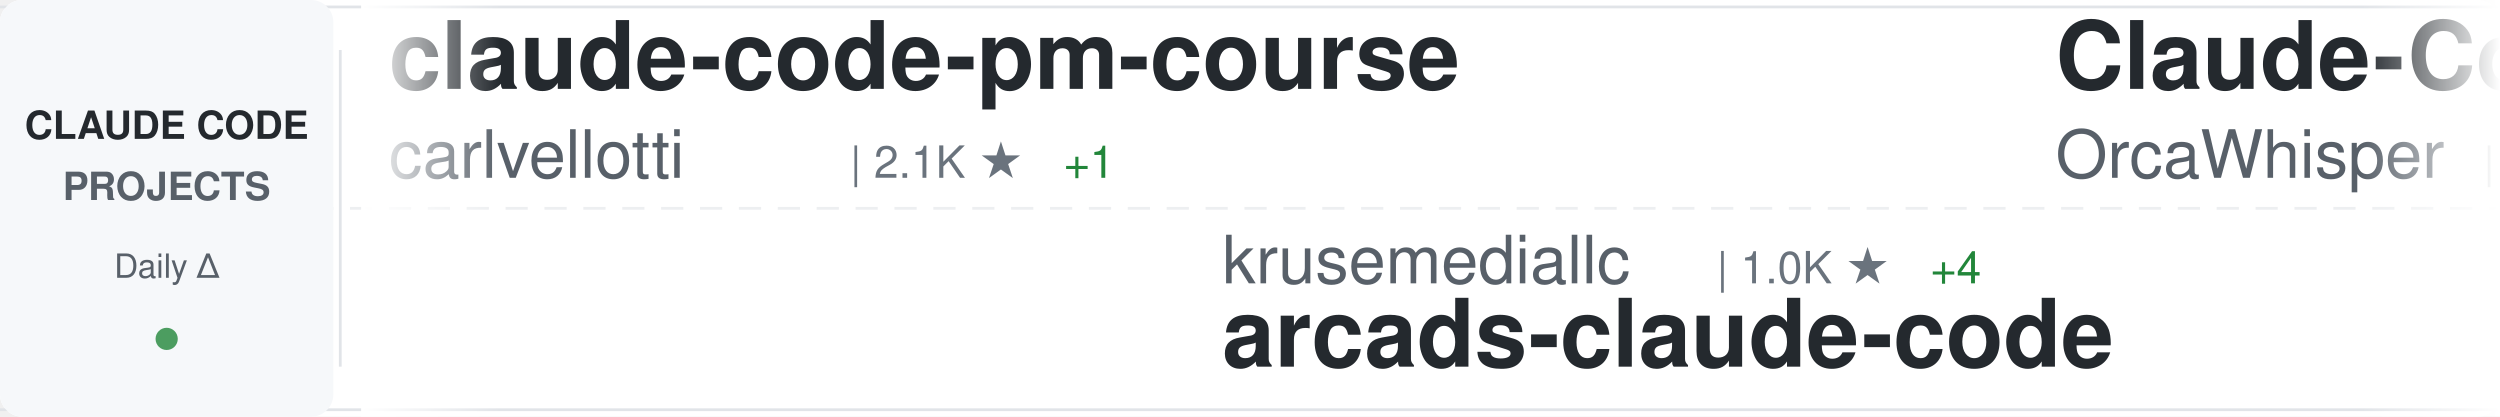
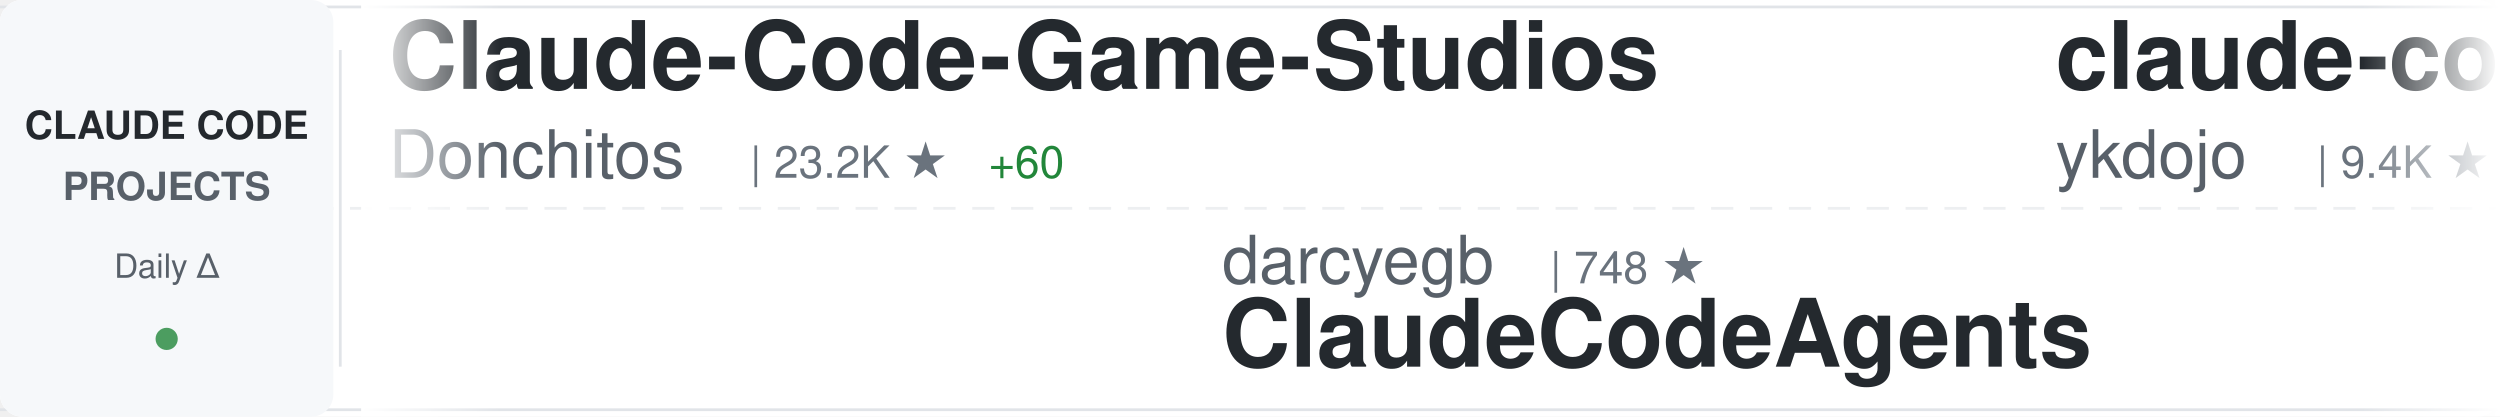
<svg xmlns="http://www.w3.org/2000/svg" width="900" height="150">
  <defs>
    <linearGradient id="awesomeLeftFade" x1="0%" y1="0%" x2="100%" y2="0%">
      <stop offset="0%" style="stop-color:#ffffff;stop-opacity:1" />
      <stop offset="100%" style="stop-color:#ffffff;stop-opacity:0" />
    </linearGradient>
    <linearGradient id="awesomeRightFade" x1="0%" y1="0%" x2="100%" y2="0%">
      <stop offset="0%" style="stop-color:#ffffff;stop-opacity:0" />
      <stop offset="100%" style="stop-color:#ffffff;stop-opacity:1" />
    </linearGradient>
  </defs>
  <rect width="900" height="150" fill="#ffffff" rx="8" />
  <rect x="0" y="2" width="900" height="1" fill="#e1e4e8" />
  <rect x="0" y="147" width="900" height="1" fill="#e1e4e8" />
  <line x1="0" y1="75" x2="900" y2="75" stroke="#e1e4e8" stroke-width="1" stroke-dasharray="8 6" opacity="0.6" />
  <rect x="0" y="0" width="120" height="150" fill="#f6f8fa" rx="8" />
  <text x="60" y="50" font-family="-apple-system, BlinkMacSystemFont, 'Segoe UI', Helvetica, Arial, sans-serif" font-size="14" font-weight="600" fill="#24292e" text-anchor="middle">CLAUDE CODE</text>
  <text x="60" y="72" font-family="-apple-system, BlinkMacSystemFont, 'Segoe UI', Helvetica, Arial, sans-serif" font-size="14" font-weight="600" fill="#586069" text-anchor="middle">PROJECTS</text>
  <text x="60" y="100" font-family="-apple-system, BlinkMacSystemFont, 'Segoe UI', Helvetica, Arial, sans-serif" font-size="12" font-weight="500" fill="#586069" text-anchor="middle">Daily Δ</text>
  <circle cx="60" cy="122" r="4" fill="#22863a" opacity="0.8" />
  <rect x="122" y="18" width="1" height="114" fill="#e1e4e8" />
  <clipPath id="awesomeTickerClip">
    <rect x="130" y="0" width="770" height="150" />
  </clipPath>
  <g clip-path="url(#awesomeTickerClip)">
    <g id="awesomeTickerItems">
      <animateTransform attributeName="transform" attributeType="XML" type="translate" from="0 0" to="-3000 0" dur="54s" repeatCount="indefinite" />
      <g transform="translate(0, 0)">
-         <text x="140" y="32" font-family="-apple-system, BlinkMacSystemFont, 'Segoe UI', Helvetica, Arial, sans-serif" font-size="34" font-weight="600" fill="#24292e">claude-code-pm-course</text>
-         <text x="140" y="64" font-family="-apple-system, BlinkMacSystemFont, 'Segoe UI', Helvetica, Arial, sans-serif" font-size="24" font-weight="400" fill="#586069">carlvellotti</text>
-         <text x="306" y="64" font-family="-apple-system, BlinkMacSystemFont, 'Segoe UI', Helvetica, Arial, sans-serif" font-size="16" font-weight="500" fill="#6a737d">| 2.1K ★</text>
-         <text x="383" y="64" font-family="-apple-system, BlinkMacSystemFont, 'Segoe UI', Helvetica, Arial, sans-serif" font-size="16" font-weight="500" fill="#22863a"> +1</text>
+         <text x="140" y="32" font-family="-apple-system, BlinkMacSystemFont, 'Segoe UI', Helvetica, Arial, sans-serif" font-size="34" font-weight="600" fill="#24292e">Claude-Code-Game-Studios</text>
+         <text x="140" y="64" font-family="-apple-system, BlinkMacSystemFont, 'Segoe UI', Helvetica, Arial, sans-serif" font-size="24" font-weight="400" fill="#586069">Donchitos</text>
+         <text x="270" y="64" font-family="-apple-system, BlinkMacSystemFont, 'Segoe UI', Helvetica, Arial, sans-serif" font-size="16" font-weight="500" fill="#6a737d">| 23.2K ★</text>
+         <text x="356" y="64" font-family="-apple-system, BlinkMacSystemFont, 'Segoe UI', Helvetica, Arial, sans-serif" font-size="16" font-weight="500" fill="#22863a"> +60</text>
      </g>
      <g transform="translate(300, 0)">
-         <text x="140" y="102" font-family="-apple-system, BlinkMacSystemFont, 'Segoe UI', Helvetica, Arial, sans-serif" font-size="24" font-weight="400" fill="#586069">krusemediallc</text>
-         <text x="318" y="102" font-family="-apple-system, BlinkMacSystemFont, 'Segoe UI', Helvetica, Arial, sans-serif" font-size="16" font-weight="500" fill="#6a737d">| 1.0K ★</text>
-         <text x="395" y="102" font-family="-apple-system, BlinkMacSystemFont, 'Segoe UI', Helvetica, Arial, sans-serif" font-size="16" font-weight="500" fill="#22863a"> +4</text>
-         <text x="140" y="132" font-family="-apple-system, BlinkMacSystemFont, 'Segoe UI', Helvetica, Arial, sans-serif" font-size="34" font-weight="600" fill="#24292e">arcads-claude-code</text>
+         <text x="140" y="102" font-family="-apple-system, BlinkMacSystemFont, 'Segoe UI', Helvetica, Arial, sans-serif" font-size="24" font-weight="400" fill="#586069">darcyegb</text>
+         <text x="258" y="102" font-family="-apple-system, BlinkMacSystemFont, 'Segoe UI', Helvetica, Arial, sans-serif" font-size="16" font-weight="500" fill="#6a737d">| 748 ★</text>
+         <text x="140" y="132" font-family="-apple-system, BlinkMacSystemFont, 'Segoe UI', Helvetica, Arial, sans-serif" font-size="34" font-weight="600" fill="#24292e">ClaudeCodeAgents</text>
      </g>
      <g transform="translate(600, 0)">
-         <text x="140" y="32" font-family="-apple-system, BlinkMacSystemFont, 'Segoe UI', Helvetica, Arial, sans-serif" font-size="34" font-weight="600" fill="#24292e">Claude-Code</text>
-         <text x="140" y="64" font-family="-apple-system, BlinkMacSystemFont, 'Segoe UI', Helvetica, Arial, sans-serif" font-size="24" font-weight="400" fill="#586069">OrcaWhisper</text>
-         <text x="294" y="64" font-family="-apple-system, BlinkMacSystemFont, 'Segoe UI', Helvetica, Arial, sans-serif" font-size="16" font-weight="500" fill="#6a737d">| 85 ★</text>
+         <text x="140" y="32" font-family="-apple-system, BlinkMacSystemFont, 'Segoe UI', Helvetica, Arial, sans-serif" font-size="34" font-weight="600" fill="#24292e">claude-code-tips</text>
+         <text x="140" y="64" font-family="-apple-system, BlinkMacSystemFont, 'Segoe UI', Helvetica, Arial, sans-serif" font-size="24" font-weight="400" fill="#586069">ykdojo</text>
+         <text x="234" y="64" font-family="-apple-system, BlinkMacSystemFont, 'Segoe UI', Helvetica, Arial, sans-serif" font-size="16" font-weight="500" fill="#6a737d">| 9.4K ★</text>
+         <text x="311" y="64" font-family="-apple-system, BlinkMacSystemFont, 'Segoe UI', Helvetica, Arial, sans-serif" font-size="16" font-weight="500" fill="#22863a"> +11</text>
      </g>
      <g transform="translate(900, 0)">
-         <text x="140" y="102" font-family="-apple-system, BlinkMacSystemFont, 'Segoe UI', Helvetica, Arial, sans-serif" font-size="24" font-weight="400" fill="#586069">Chachamaru127</text>
-         <text x="318" y="102" font-family="-apple-system, BlinkMacSystemFont, 'Segoe UI', Helvetica, Arial, sans-serif" font-size="16" font-weight="500" fill="#6a737d">| 3.0K ★</text>
-         <text x="395" y="102" font-family="-apple-system, BlinkMacSystemFont, 'Segoe UI', Helvetica, Arial, sans-serif" font-size="16" font-weight="500" fill="#22863a"> +6</text>
-         <text x="140" y="132" font-family="-apple-system, BlinkMacSystemFont, 'Segoe UI', Helvetica, Arial, sans-serif" font-size="34" font-weight="600" fill="#24292e">claude-code-harness</text>
+         <text x="140" y="102" font-family="-apple-system, BlinkMacSystemFont, 'Segoe UI', Helvetica, Arial, sans-serif" font-size="24" font-weight="400" fill="#586069">andrew-kramer-inno</text>
+         <text x="378" y="102" font-family="-apple-system, BlinkMacSystemFont, 'Segoe UI', Helvetica, Arial, sans-serif" font-size="16" font-weight="500" fill="#6a737d">| 595 ★</text>
+         <text x="140" y="132" font-family="-apple-system, BlinkMacSystemFont, 'Segoe UI', Helvetica, Arial, sans-serif" font-size="34" font-weight="600" fill="#24292e">claude-code-source-build</text>
      </g>
      <g transform="translate(1200, 0)">
-         <text x="140" y="32" font-family="-apple-system, BlinkMacSystemFont, 'Segoe UI', Helvetica, Arial, sans-serif" font-size="34" font-weight="600" fill="#24292e">claude-code-showcase</text>
-         <text x="140" y="64" font-family="-apple-system, BlinkMacSystemFont, 'Segoe UI', Helvetica, Arial, sans-serif" font-size="24" font-weight="400" fill="#586069">ChrisWiles</text>
-         <text x="282" y="64" font-family="-apple-system, BlinkMacSystemFont, 'Segoe UI', Helvetica, Arial, sans-serif" font-size="16" font-weight="500" fill="#6a737d">| 6.0K ★</text>
-         <text x="359" y="64" font-family="-apple-system, BlinkMacSystemFont, 'Segoe UI', Helvetica, Arial, sans-serif" font-size="16" font-weight="500" fill="#22863a"> +1</text>
+         <text x="140" y="32" font-family="-apple-system, BlinkMacSystemFont, 'Segoe UI', Helvetica, Arial, sans-serif" font-size="34" font-weight="600" fill="#24292e">claude-code-sourcemap</text>
+         <text x="140" y="64" font-family="-apple-system, BlinkMacSystemFont, 'Segoe UI', Helvetica, Arial, sans-serif" font-size="24" font-weight="400" fill="#586069">ChinaSiro</text>
+         <text x="270" y="64" font-family="-apple-system, BlinkMacSystemFont, 'Segoe UI', Helvetica, Arial, sans-serif" font-size="16" font-weight="500" fill="#6a737d">| 9.6K ★</text>
+         <text x="347" y="64" font-family="-apple-system, BlinkMacSystemFont, 'Segoe UI', Helvetica, Arial, sans-serif" font-size="16" font-weight="500" fill="#22863a"> +5</text>
      </g>
      <g transform="translate(1500, 0)">
-         <text x="140" y="102" font-family="-apple-system, BlinkMacSystemFont, 'Segoe UI', Helvetica, Arial, sans-serif" font-size="24" font-weight="400" fill="#586069">disler</text>
-         <text x="234" y="102" font-family="-apple-system, BlinkMacSystemFont, 'Segoe UI', Helvetica, Arial, sans-serif" font-size="16" font-weight="500" fill="#6a737d">| 3.8K ★</text>
-         <text x="311" y="102" font-family="-apple-system, BlinkMacSystemFont, 'Segoe UI', Helvetica, Arial, sans-serif" font-size="16" font-weight="500" fill="#22863a"> +2</text>
-         <text x="140" y="132" font-family="-apple-system, BlinkMacSystemFont, 'Segoe UI', Helvetica, Arial, sans-serif" font-size="34" font-weight="600" fill="#24292e">claude-code-hooks-master...</text>
+         <text x="140" y="102" font-family="-apple-system, BlinkMacSystemFont, 'Segoe UI', Helvetica, Arial, sans-serif" font-size="24" font-weight="400" fill="#586069">OrcaWhisper</text>
+         <text x="294" y="102" font-family="-apple-system, BlinkMacSystemFont, 'Segoe UI', Helvetica, Arial, sans-serif" font-size="16" font-weight="500" fill="#6a737d">| 85 ★</text>
+         <text x="140" y="132" font-family="-apple-system, BlinkMacSystemFont, 'Segoe UI', Helvetica, Arial, sans-serif" font-size="34" font-weight="600" fill="#24292e">Claude-Code</text>
      </g>
      <g transform="translate(1800, 0)">
-         <text x="140" y="32" font-family="-apple-system, BlinkMacSystemFont, 'Segoe UI', Helvetica, Arial, sans-serif" font-size="34" font-weight="600" fill="#24292e">claude-code-reverse</text>
-         <text x="140" y="64" font-family="-apple-system, BlinkMacSystemFont, 'Segoe UI', Helvetica, Arial, sans-serif" font-size="24" font-weight="400" fill="#586069">Yuyz0112</text>
-         <text x="258" y="64" font-family="-apple-system, BlinkMacSystemFont, 'Segoe UI', Helvetica, Arial, sans-serif" font-size="16" font-weight="500" fill="#6a737d">| 2.4K ★</text>
-         <text x="335" y="64" font-family="-apple-system, BlinkMacSystemFont, 'Segoe UI', Helvetica, Arial, sans-serif" font-size="16" font-weight="500" fill="#22863a"> +1</text>
+         <text x="140" y="32" font-family="-apple-system, BlinkMacSystemFont, 'Segoe UI', Helvetica, Arial, sans-serif" font-size="34" font-weight="600" fill="#24292e">collection-claude-code-s...</text>
+         <text x="140" y="64" font-family="-apple-system, BlinkMacSystemFont, 'Segoe UI', Helvetica, Arial, sans-serif" font-size="24" font-weight="400" fill="#586069">chauncygu</text>
+         <text x="270" y="64" font-family="-apple-system, BlinkMacSystemFont, 'Segoe UI', Helvetica, Arial, sans-serif" font-size="16" font-weight="500" fill="#6a737d">| 2.8K ★</text>
+         <text x="347" y="64" font-family="-apple-system, BlinkMacSystemFont, 'Segoe UI', Helvetica, Arial, sans-serif" font-size="16" font-weight="500" fill="#22863a"> +2</text>
      </g>
      <g transform="translate(2100, 0)">
-         <text x="140" y="102" font-family="-apple-system, BlinkMacSystemFont, 'Segoe UI', Helvetica, Arial, sans-serif" font-size="24" font-weight="400" fill="#586069">musistudio</text>
-         <text x="282" y="102" font-family="-apple-system, BlinkMacSystemFont, 'Segoe UI', Helvetica, Arial, sans-serif" font-size="16" font-weight="500" fill="#6a737d">| 35.9K ★</text>
-         <text x="368" y="102" font-family="-apple-system, BlinkMacSystemFont, 'Segoe UI', Helvetica, Arial, sans-serif" font-size="16" font-weight="500" fill="#22863a"> +27</text>
-         <text x="140" y="132" font-family="-apple-system, BlinkMacSystemFont, 'Segoe UI', Helvetica, Arial, sans-serif" font-size="34" font-weight="600" fill="#24292e">claude-code-router</text>
+         <text x="140" y="102" font-family="-apple-system, BlinkMacSystemFont, 'Segoe UI', Helvetica, Arial, sans-serif" font-size="24" font-weight="400" fill="#586069">Alishahryar1</text>
+         <text x="306" y="102" font-family="-apple-system, BlinkMacSystemFont, 'Segoe UI', Helvetica, Arial, sans-serif" font-size="16" font-weight="500" fill="#6a737d">| 40.9K ★</text>
+         <text x="392" y="102" font-family="-apple-system, BlinkMacSystemFont, 'Segoe UI', Helvetica, Arial, sans-serif" font-size="16" font-weight="500" fill="#22863a"> +172</text>
+         <text x="140" y="132" font-family="-apple-system, BlinkMacSystemFont, 'Segoe UI', Helvetica, Arial, sans-serif" font-size="34" font-weight="600" fill="#24292e">free-claude-code</text>
      </g>
      <g transform="translate(2400, 0)">
        <text x="140" y="32" font-family="-apple-system, BlinkMacSystemFont, 'Segoe UI', Helvetica, Arial, sans-serif" font-size="34" font-weight="600" fill="#24292e">claude-code-workflows</text>
        <text x="140" y="64" font-family="-apple-system, BlinkMacSystemFont, 'Segoe UI', Helvetica, Arial, sans-serif" font-size="24" font-weight="400" fill="#586069">OneRedOak</text>
        <text x="270" y="64" font-family="-apple-system, BlinkMacSystemFont, 'Segoe UI', Helvetica, Arial, sans-serif" font-size="16" font-weight="500" fill="#6a737d">| 3.9K ★</text>
      </g>
      <g transform="translate(2700, 0)">
-         <text x="140" y="102" font-family="-apple-system, BlinkMacSystemFont, 'Segoe UI', Helvetica, Arial, sans-serif" font-size="24" font-weight="400" fill="#586069">huangserva</text>
-         <text x="282" y="102" font-family="-apple-system, BlinkMacSystemFont, 'Segoe UI', Helvetica, Arial, sans-serif" font-size="16" font-weight="500" fill="#6a737d">| 622 ★</text>
-         <text x="350" y="102" font-family="-apple-system, BlinkMacSystemFont, 'Segoe UI', Helvetica, Arial, sans-serif" font-size="16" font-weight="500" fill="#22863a"> +1</text>
-         <text x="140" y="132" font-family="-apple-system, BlinkMacSystemFont, 'Segoe UI', Helvetica, Arial, sans-serif" font-size="34" font-weight="600" fill="#24292e">claude-code-cli</text>
+         <text x="140" y="102" font-family="-apple-system, BlinkMacSystemFont, 'Segoe UI', Helvetica, Arial, sans-serif" font-size="24" font-weight="400" fill="#586069">Piebald-AI</text>
+         <text x="282" y="102" font-family="-apple-system, BlinkMacSystemFont, 'Segoe UI', Helvetica, Arial, sans-serif" font-size="16" font-weight="500" fill="#6a737d">| 11.9K ★</text>
+         <text x="368" y="102" font-family="-apple-system, BlinkMacSystemFont, 'Segoe UI', Helvetica, Arial, sans-serif" font-size="16" font-weight="500" fill="#22863a"> +18</text>
+         <text x="140" y="132" font-family="-apple-system, BlinkMacSystemFont, 'Segoe UI', Helvetica, Arial, sans-serif" font-size="34" font-weight="600" fill="#24292e">claude-code-system-promp...</text>
      </g>
      <g transform="translate(3000, 0)">
-         <text x="140" y="32" font-family="-apple-system, BlinkMacSystemFont, 'Segoe UI', Helvetica, Arial, sans-serif" font-size="34" font-weight="600" fill="#24292e">claude-code-pm-course</text>
-         <text x="140" y="64" font-family="-apple-system, BlinkMacSystemFont, 'Segoe UI', Helvetica, Arial, sans-serif" font-size="24" font-weight="400" fill="#586069">carlvellotti</text>
-         <text x="306" y="64" font-family="-apple-system, BlinkMacSystemFont, 'Segoe UI', Helvetica, Arial, sans-serif" font-size="16" font-weight="500" fill="#6a737d">| 2.1K ★</text>
-         <text x="383" y="64" font-family="-apple-system, BlinkMacSystemFont, 'Segoe UI', Helvetica, Arial, sans-serif" font-size="16" font-weight="500" fill="#22863a"> +1</text>
+         <text x="140" y="32" font-family="-apple-system, BlinkMacSystemFont, 'Segoe UI', Helvetica, Arial, sans-serif" font-size="34" font-weight="600" fill="#24292e">Claude-Code-Game-Studios</text>
+         <text x="140" y="64" font-family="-apple-system, BlinkMacSystemFont, 'Segoe UI', Helvetica, Arial, sans-serif" font-size="24" font-weight="400" fill="#586069">Donchitos</text>
+         <text x="270" y="64" font-family="-apple-system, BlinkMacSystemFont, 'Segoe UI', Helvetica, Arial, sans-serif" font-size="16" font-weight="500" fill="#6a737d">| 23.2K ★</text>
+         <text x="356" y="64" font-family="-apple-system, BlinkMacSystemFont, 'Segoe UI', Helvetica, Arial, sans-serif" font-size="16" font-weight="500" fill="#22863a"> +60</text>
      </g>
      <g transform="translate(3300, 0)">
-         <text x="140" y="102" font-family="-apple-system, BlinkMacSystemFont, 'Segoe UI', Helvetica, Arial, sans-serif" font-size="24" font-weight="400" fill="#586069">krusemediallc</text>
-         <text x="318" y="102" font-family="-apple-system, BlinkMacSystemFont, 'Segoe UI', Helvetica, Arial, sans-serif" font-size="16" font-weight="500" fill="#6a737d">| 1.0K ★</text>
-         <text x="395" y="102" font-family="-apple-system, BlinkMacSystemFont, 'Segoe UI', Helvetica, Arial, sans-serif" font-size="16" font-weight="500" fill="#22863a"> +4</text>
-         <text x="140" y="132" font-family="-apple-system, BlinkMacSystemFont, 'Segoe UI', Helvetica, Arial, sans-serif" font-size="34" font-weight="600" fill="#24292e">arcads-claude-code</text>
+         <text x="140" y="102" font-family="-apple-system, BlinkMacSystemFont, 'Segoe UI', Helvetica, Arial, sans-serif" font-size="24" font-weight="400" fill="#586069">darcyegb</text>
+         <text x="258" y="102" font-family="-apple-system, BlinkMacSystemFont, 'Segoe UI', Helvetica, Arial, sans-serif" font-size="16" font-weight="500" fill="#6a737d">| 748 ★</text>
+         <text x="140" y="132" font-family="-apple-system, BlinkMacSystemFont, 'Segoe UI', Helvetica, Arial, sans-serif" font-size="34" font-weight="600" fill="#24292e">ClaudeCodeAgents</text>
      </g>
      <g transform="translate(3600, 0)">
-         <text x="140" y="32" font-family="-apple-system, BlinkMacSystemFont, 'Segoe UI', Helvetica, Arial, sans-serif" font-size="34" font-weight="600" fill="#24292e">Claude-Code</text>
-         <text x="140" y="64" font-family="-apple-system, BlinkMacSystemFont, 'Segoe UI', Helvetica, Arial, sans-serif" font-size="24" font-weight="400" fill="#586069">OrcaWhisper</text>
-         <text x="294" y="64" font-family="-apple-system, BlinkMacSystemFont, 'Segoe UI', Helvetica, Arial, sans-serif" font-size="16" font-weight="500" fill="#6a737d">| 85 ★</text>
+         <text x="140" y="32" font-family="-apple-system, BlinkMacSystemFont, 'Segoe UI', Helvetica, Arial, sans-serif" font-size="34" font-weight="600" fill="#24292e">claude-code-tips</text>
+         <text x="140" y="64" font-family="-apple-system, BlinkMacSystemFont, 'Segoe UI', Helvetica, Arial, sans-serif" font-size="24" font-weight="400" fill="#586069">ykdojo</text>
+         <text x="234" y="64" font-family="-apple-system, BlinkMacSystemFont, 'Segoe UI', Helvetica, Arial, sans-serif" font-size="16" font-weight="500" fill="#6a737d">| 9.4K ★</text>
+         <text x="311" y="64" font-family="-apple-system, BlinkMacSystemFont, 'Segoe UI', Helvetica, Arial, sans-serif" font-size="16" font-weight="500" fill="#22863a"> +11</text>
      </g>
      <g transform="translate(3900, 0)">
-         <text x="140" y="102" font-family="-apple-system, BlinkMacSystemFont, 'Segoe UI', Helvetica, Arial, sans-serif" font-size="24" font-weight="400" fill="#586069">Chachamaru127</text>
-         <text x="318" y="102" font-family="-apple-system, BlinkMacSystemFont, 'Segoe UI', Helvetica, Arial, sans-serif" font-size="16" font-weight="500" fill="#6a737d">| 3.0K ★</text>
-         <text x="395" y="102" font-family="-apple-system, BlinkMacSystemFont, 'Segoe UI', Helvetica, Arial, sans-serif" font-size="16" font-weight="500" fill="#22863a"> +6</text>
-         <text x="140" y="132" font-family="-apple-system, BlinkMacSystemFont, 'Segoe UI', Helvetica, Arial, sans-serif" font-size="34" font-weight="600" fill="#24292e">claude-code-harness</text>
+         <text x="140" y="102" font-family="-apple-system, BlinkMacSystemFont, 'Segoe UI', Helvetica, Arial, sans-serif" font-size="24" font-weight="400" fill="#586069">andrew-kramer-inno</text>
+         <text x="378" y="102" font-family="-apple-system, BlinkMacSystemFont, 'Segoe UI', Helvetica, Arial, sans-serif" font-size="16" font-weight="500" fill="#6a737d">| 595 ★</text>
+         <text x="140" y="132" font-family="-apple-system, BlinkMacSystemFont, 'Segoe UI', Helvetica, Arial, sans-serif" font-size="34" font-weight="600" fill="#24292e">claude-code-source-build</text>
      </g>
    </g>
  </g>
  <rect x="130" y="0" width="50" height="150" fill="url(#awesomeLeftFade)" />
  <rect x="850" y="0" width="50" height="150" fill="url(#awesomeRightFade)" />
</svg>
